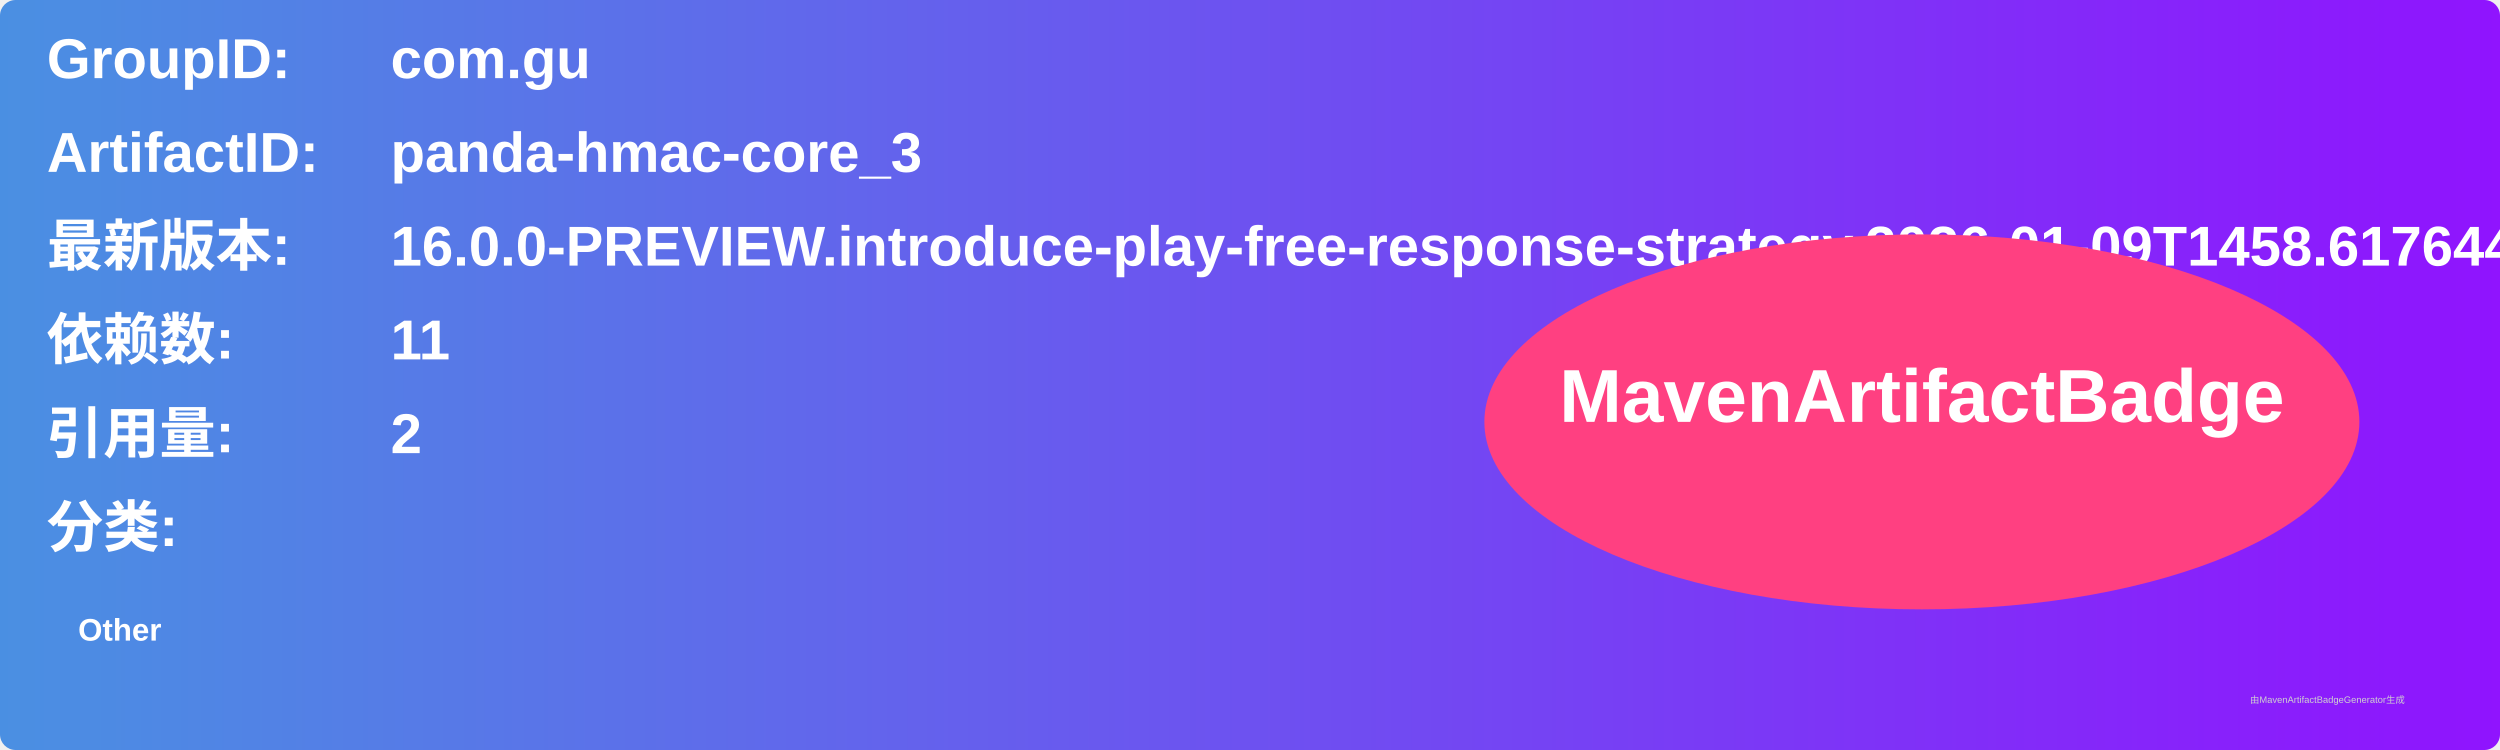
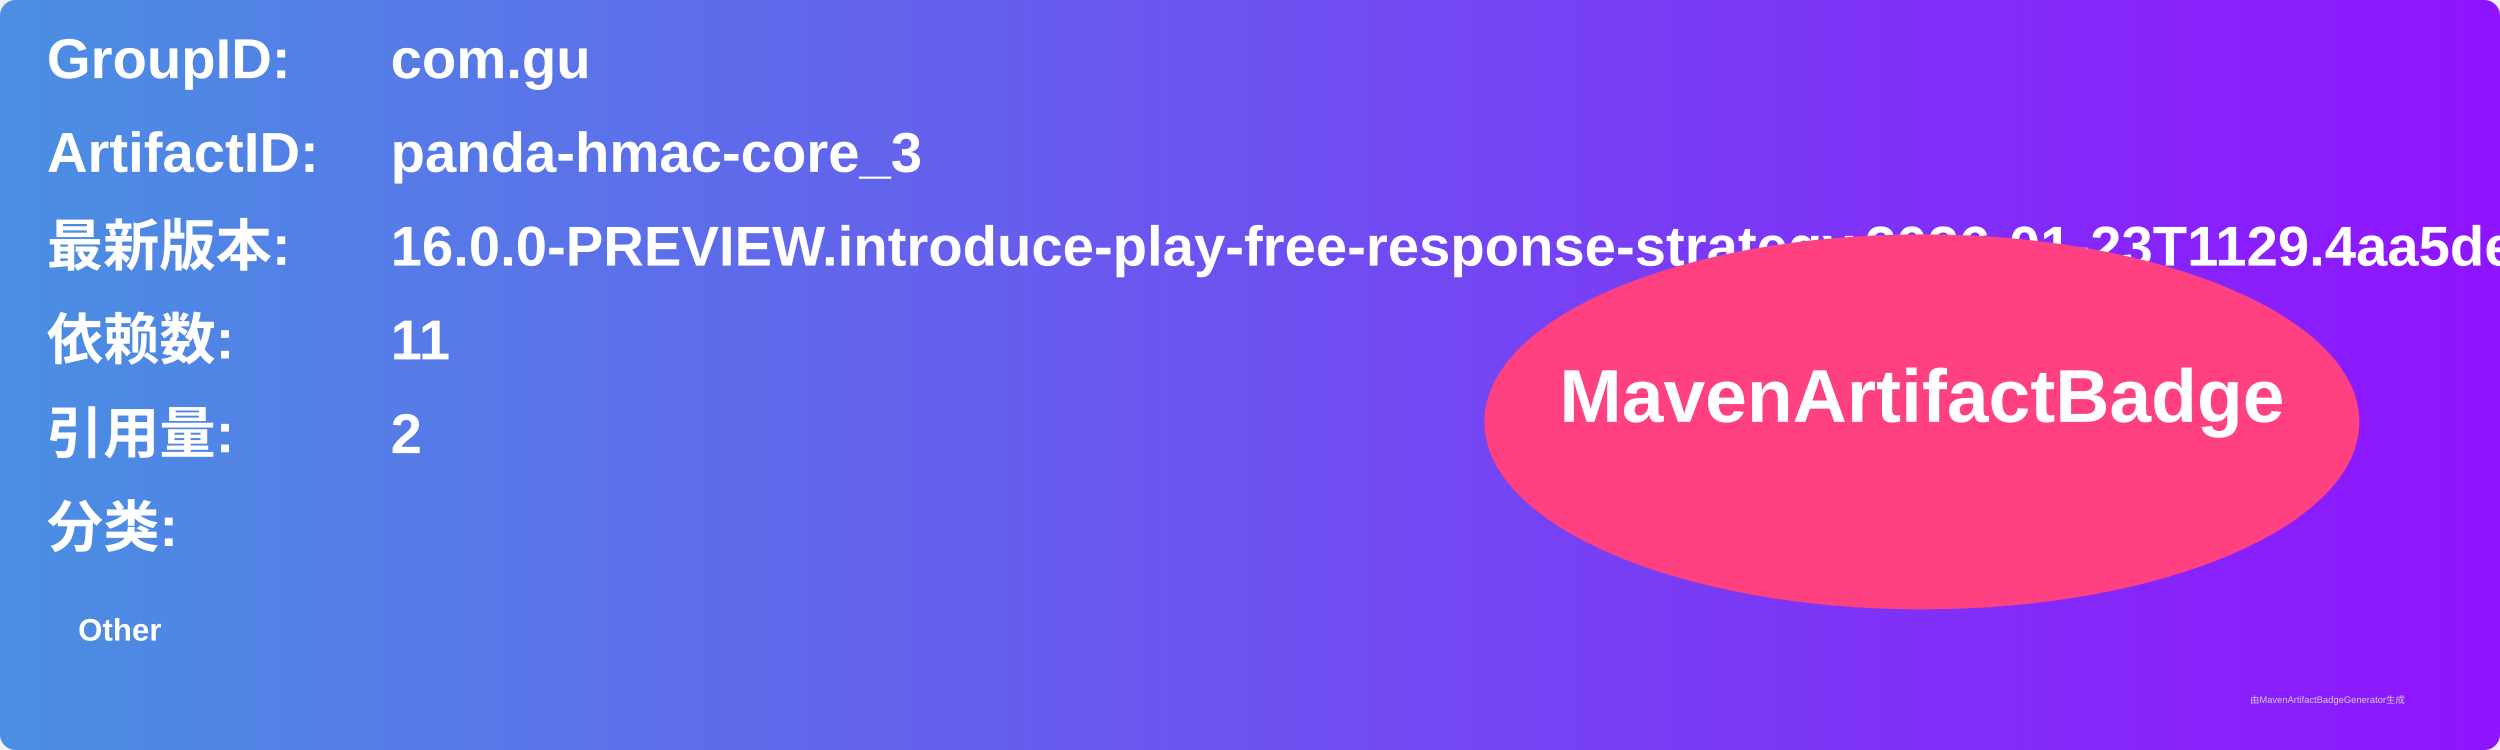
<svg xmlns="http://www.w3.org/2000/svg" width="800" height="240" viewBox="0 0 800 240">
  <linearGradient id="grad" x1="0%" y1="0%" x2="100%" y2="0%">
    <stop offset="0%" stop-color="#4a90e2" />
    <stop offset="100%" stop-color="#9013fe" />
  </linearGradient>
  <rect width="100%" height="100%" rx="5" ry="5" fill="url(#grad)" />
  <g transform="translate(15, 15)">
    <text x="0" y="10" font-family="Arial" font-size="18" fill="white" font-weight="bold" width="260">GroupID:</text>
    <text x="110" y="10" font-family="Arial" font-size="18" fill="white" font-weight="bold" width="460">com.gu</text>
    <text x="0" y="40" font-family="Arial" font-size="18" fill="white" font-weight="bold" width="260">ArtifactID:</text>
    <text x="110" y="40" font-family="Arial" font-size="18" fill="white" font-weight="bold" width="460">panda-hmac-core_3</text>
    <text x="0" y="70" font-family="Arial" font-size="18" fill="white" font-weight="bold">最新版本:</text>
    <text x="110" y="70" font-family="Arial" font-size="18" fill="white" font-weight="bold">
-       <tspan font-weight="bold">16.0.0-PREVIEW.introduce-play-free-response-strategy.2026-01-09T1458.617644bd</tspan>
+       <tspan font-weight="bold">16.0.0-PREVIEW.introduce-play-free-response-strategy.2026-01-23T1129.4aa5dea7</tspan>
    </text>
    <text x="0" y="100" font-family="Arial" font-size="18" fill="white" font-weight="bold">依赖数: </text>
    <text x="110" y="100" font-family="Arial" font-size="18" fill="white">
      <tspan font-weight="bold">11</tspan>
    </text>
    <text x="0" y="130" font-family="Arial" font-size="18" fill="white" font-weight="bold">引用量: </text>
    <text x="110" y="130" font-family="Arial" font-size="18" fill="white">
      <tspan font-weight="bold">2</tspan>
    </text>
    <text x="0" y="160" font-family="Arial" font-size="18" fill="white" font-weight="bold">分类:</text>
    <text x="10" y="190" font-family="Arial" font-size="10" fill="white">
      <tspan font-weight="bold">Other</tspan>
    </text>
    <ellipse cx="600" cy="120" rx="140" ry="60" fill="#ff4081" />
    <text x="600" y="120" text-anchor="middle" font-family="Arial" font-size="24" fill="white" font-weight="bold">MavenArtifactBadge</text>
  </g>
  <text x="720" y="225" font-family="Arial" font-size="3" fill="#d0d0d0">由MavenArtifactBadgeGenerator生成</text>
</svg>
